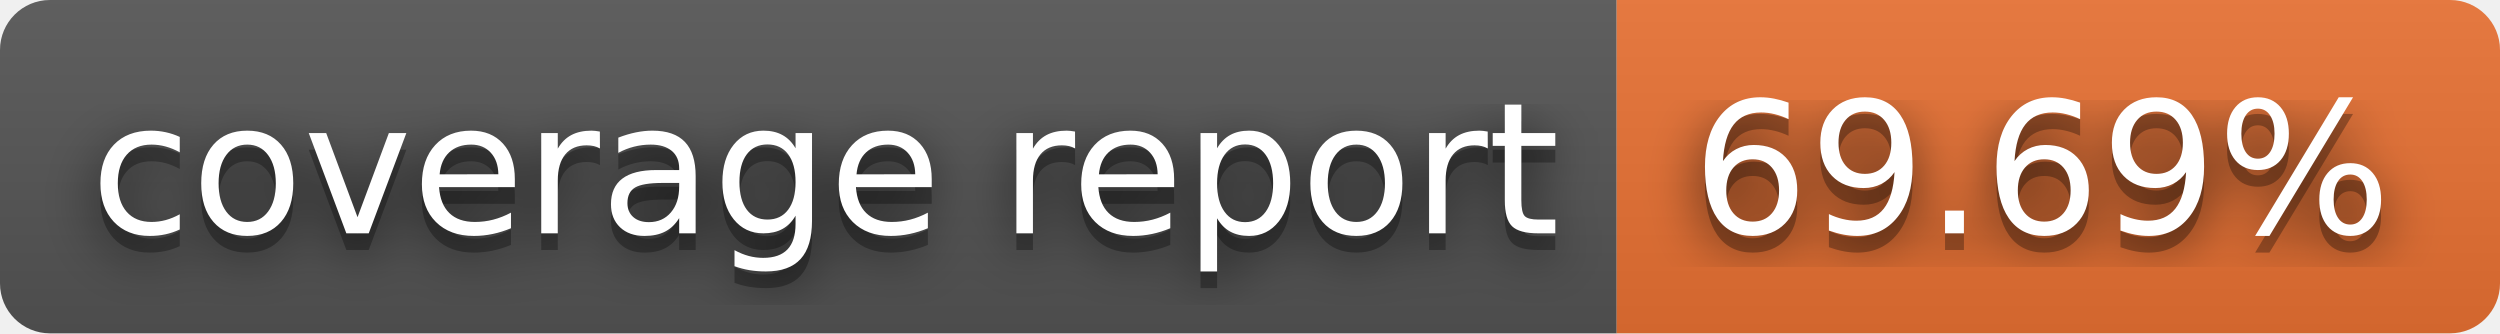
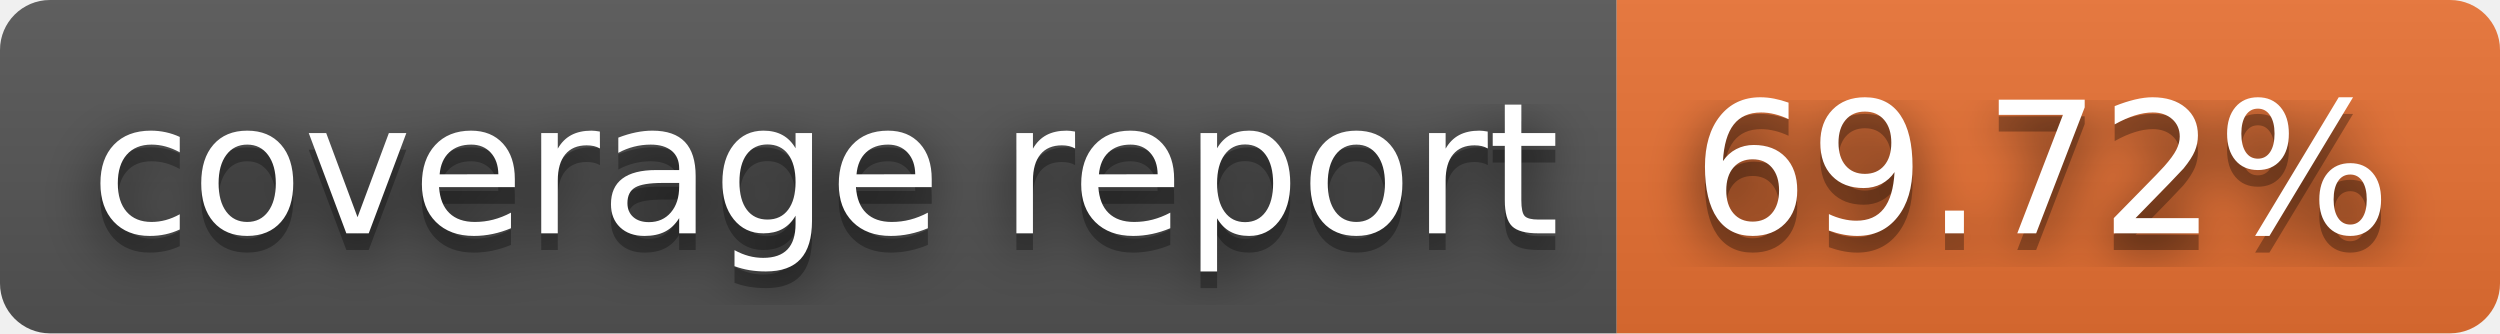
- <svg xmlns="http://www.w3.org/2000/svg" width="150" height="20" role="img" aria-label="coverage report: 69.69%">
+ <svg xmlns="http://www.w3.org/2000/svg" width="150" height="20" role="img" aria-label="coverage report: 69.72%">
  <filter id="blur">
    <feGaussianBlur stdDeviation="16" />
  </filter>
  <linearGradient id="s" x2="0" y2="100%">
    <stop offset="0" stop-color="#bbb" stop-opacity=".1" />
    <stop offset="1" stop-opacity=".1" />
  </linearGradient>
  <clipPath id="r">
    <rect width="150" height="20" rx="3" />
  </clipPath>
  <g clip-path="url(#r)">
    <rect width="97" height="20" fill="#555" />
    <rect x="97" width="53" height="20" fill="#ea7233" />
    <rect width="150" height="20" fill="url(#s)" />
  </g>
  <g fill="#fff" text-anchor="middle" font-family="Verdana,Geneva,DejaVu Sans,sans-serif" text-rendering="geometricPrecision" font-size="110">
    <g transform="scale(.1)">
      <g aria-hidden="true" fill="#010101">
        <text x="495" y="150" fill-opacity=".8" filter="url(#blur)" textLength="870">coverage report</text>
        <text x="495" y="150" fill-opacity=".3" textLength="870">coverage report</text>
      </g>
      <text x="495" y="140" textLength="870">coverage report</text>
    </g>
    <g transform="scale(.1)">
      <g aria-hidden="true" fill="#010101">
-         <text x="1225" y="150" fill-opacity=".8" filter="url(#blur)" textLength="430">69.69%</text>
-         <text x="1225" y="150" fill-opacity=".3" textLength="430">69.69%</text>
+         <text x="1225" y="150" fill-opacity=".8" filter="url(#blur)" textLength="430">69.72%</text>
+         <text x="1225" y="150" fill-opacity=".3" textLength="430">69.72%</text>
      </g>
-       <text x="1225" y="140" textLength="430">69.69%</text>
+       <text x="1225" y="140" textLength="430">69.72%</text>
    </g>
  </g>
</svg>
